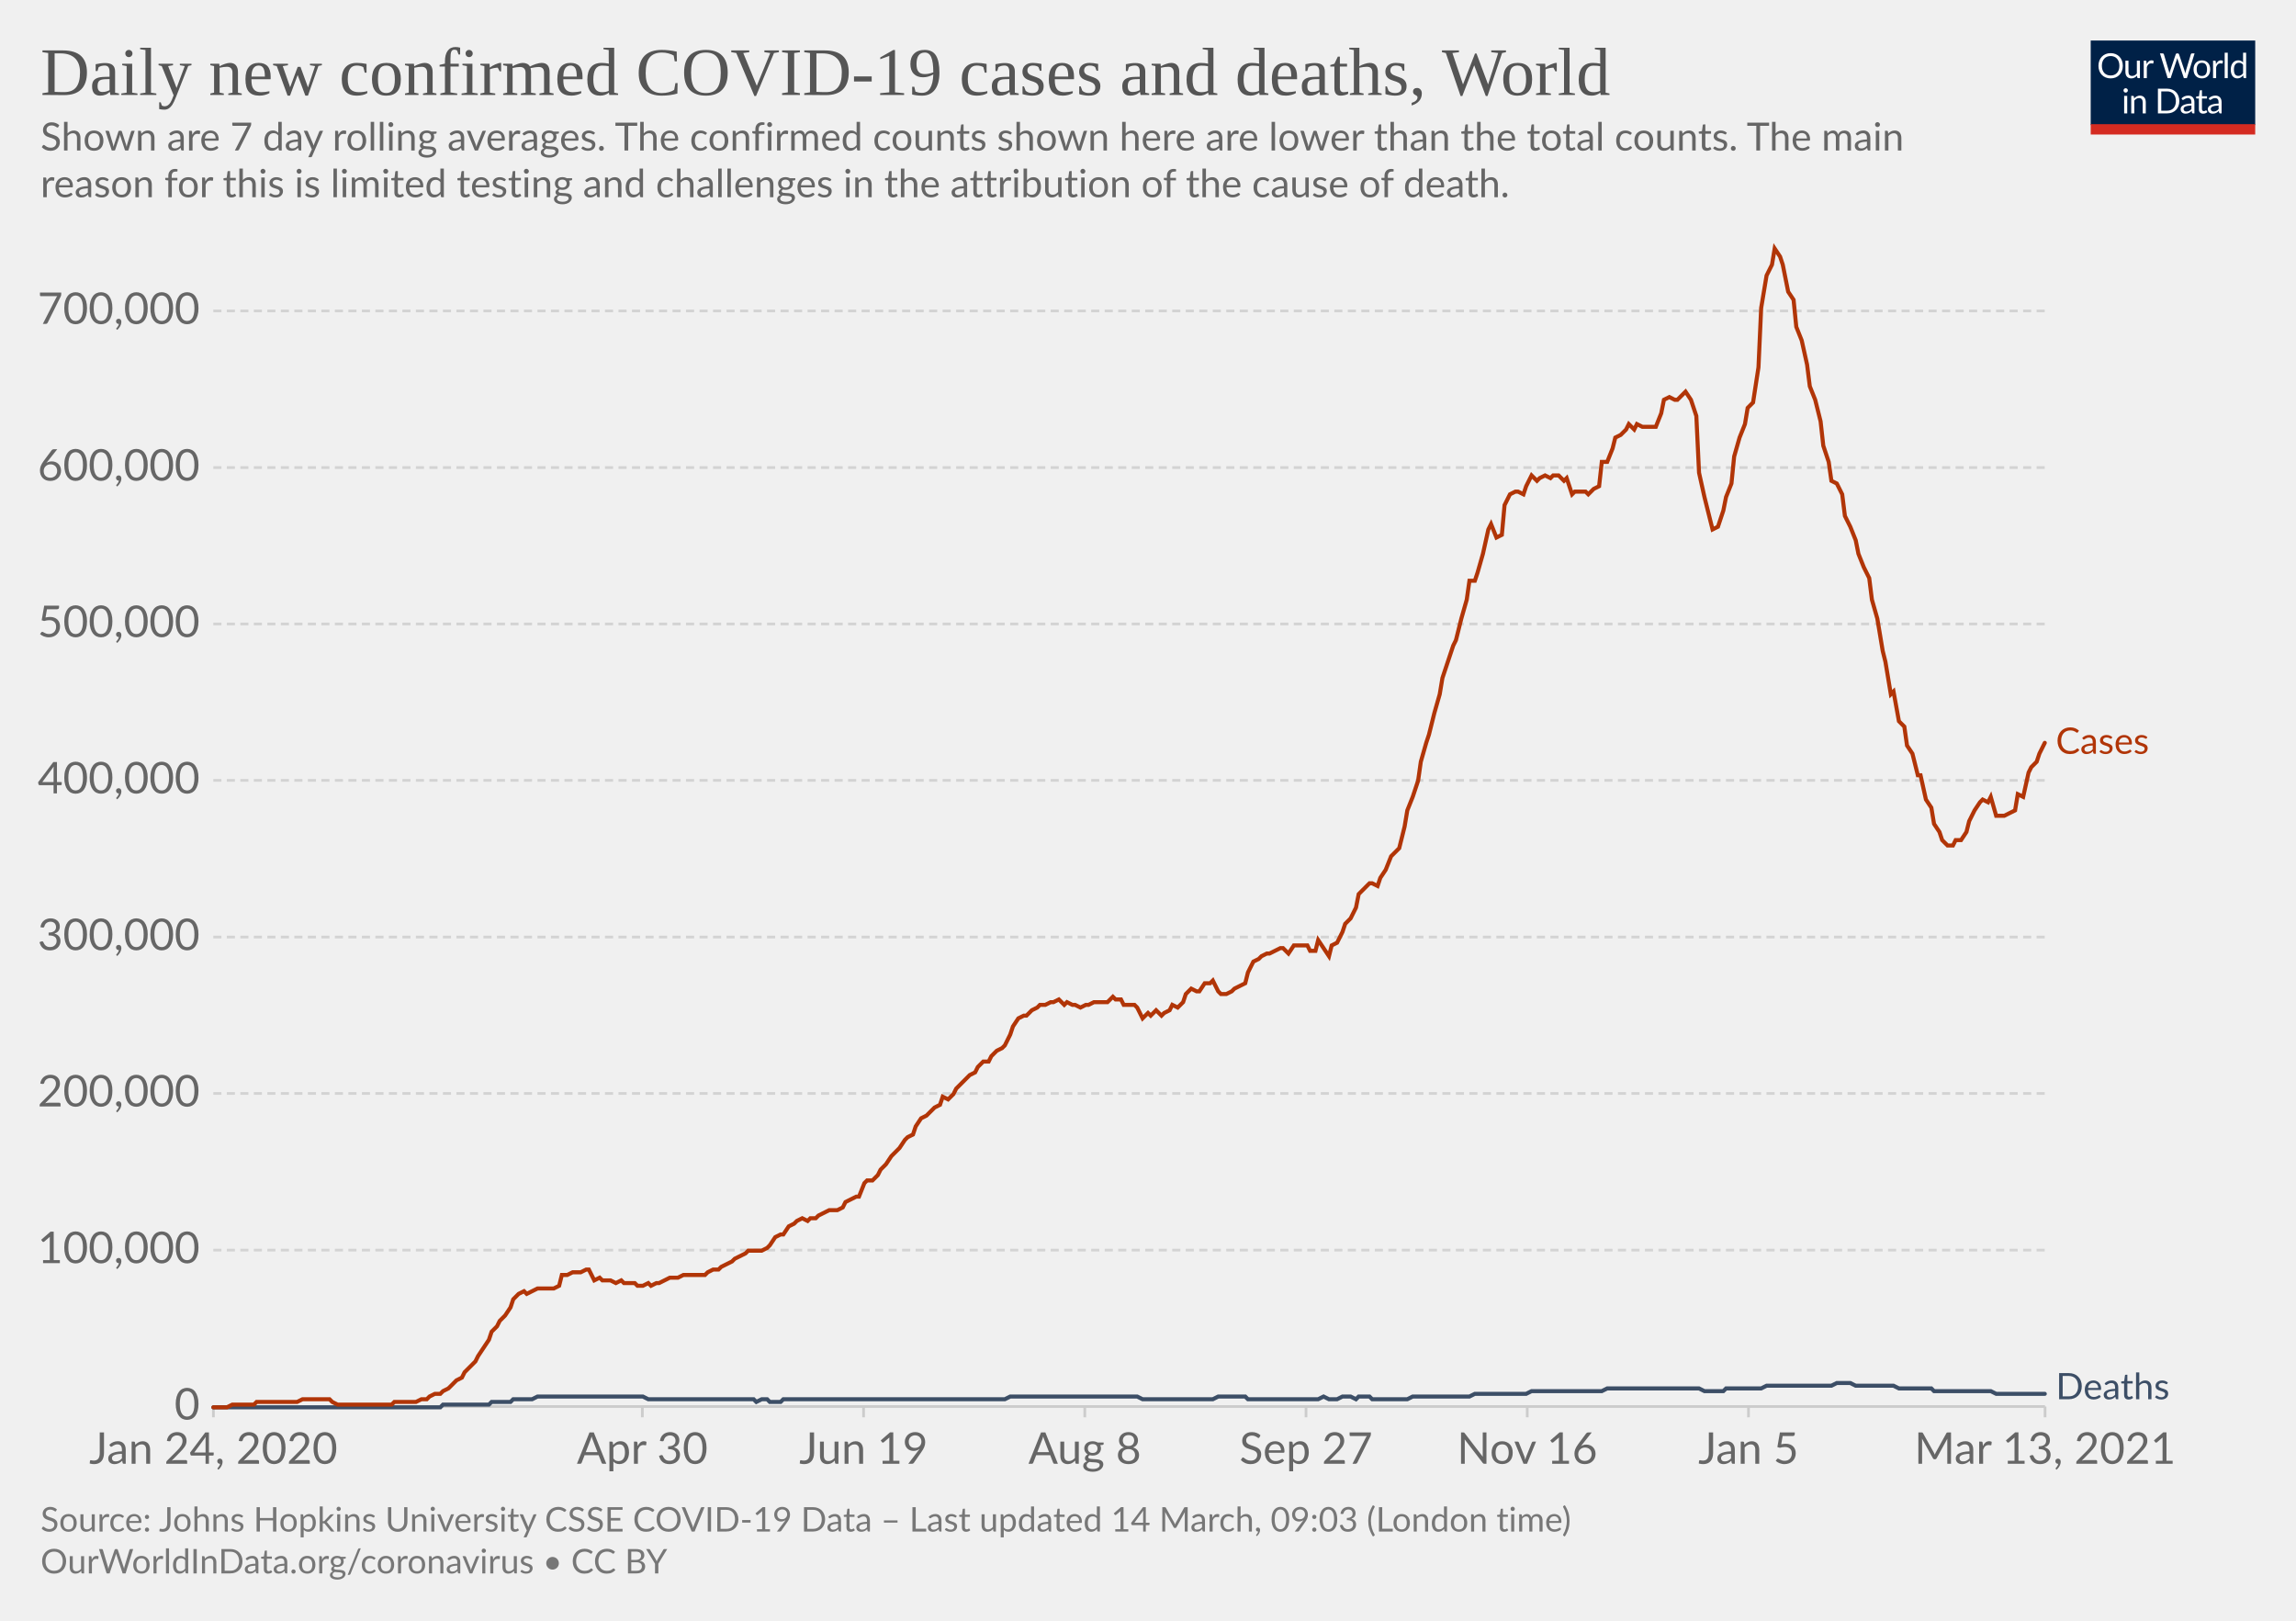
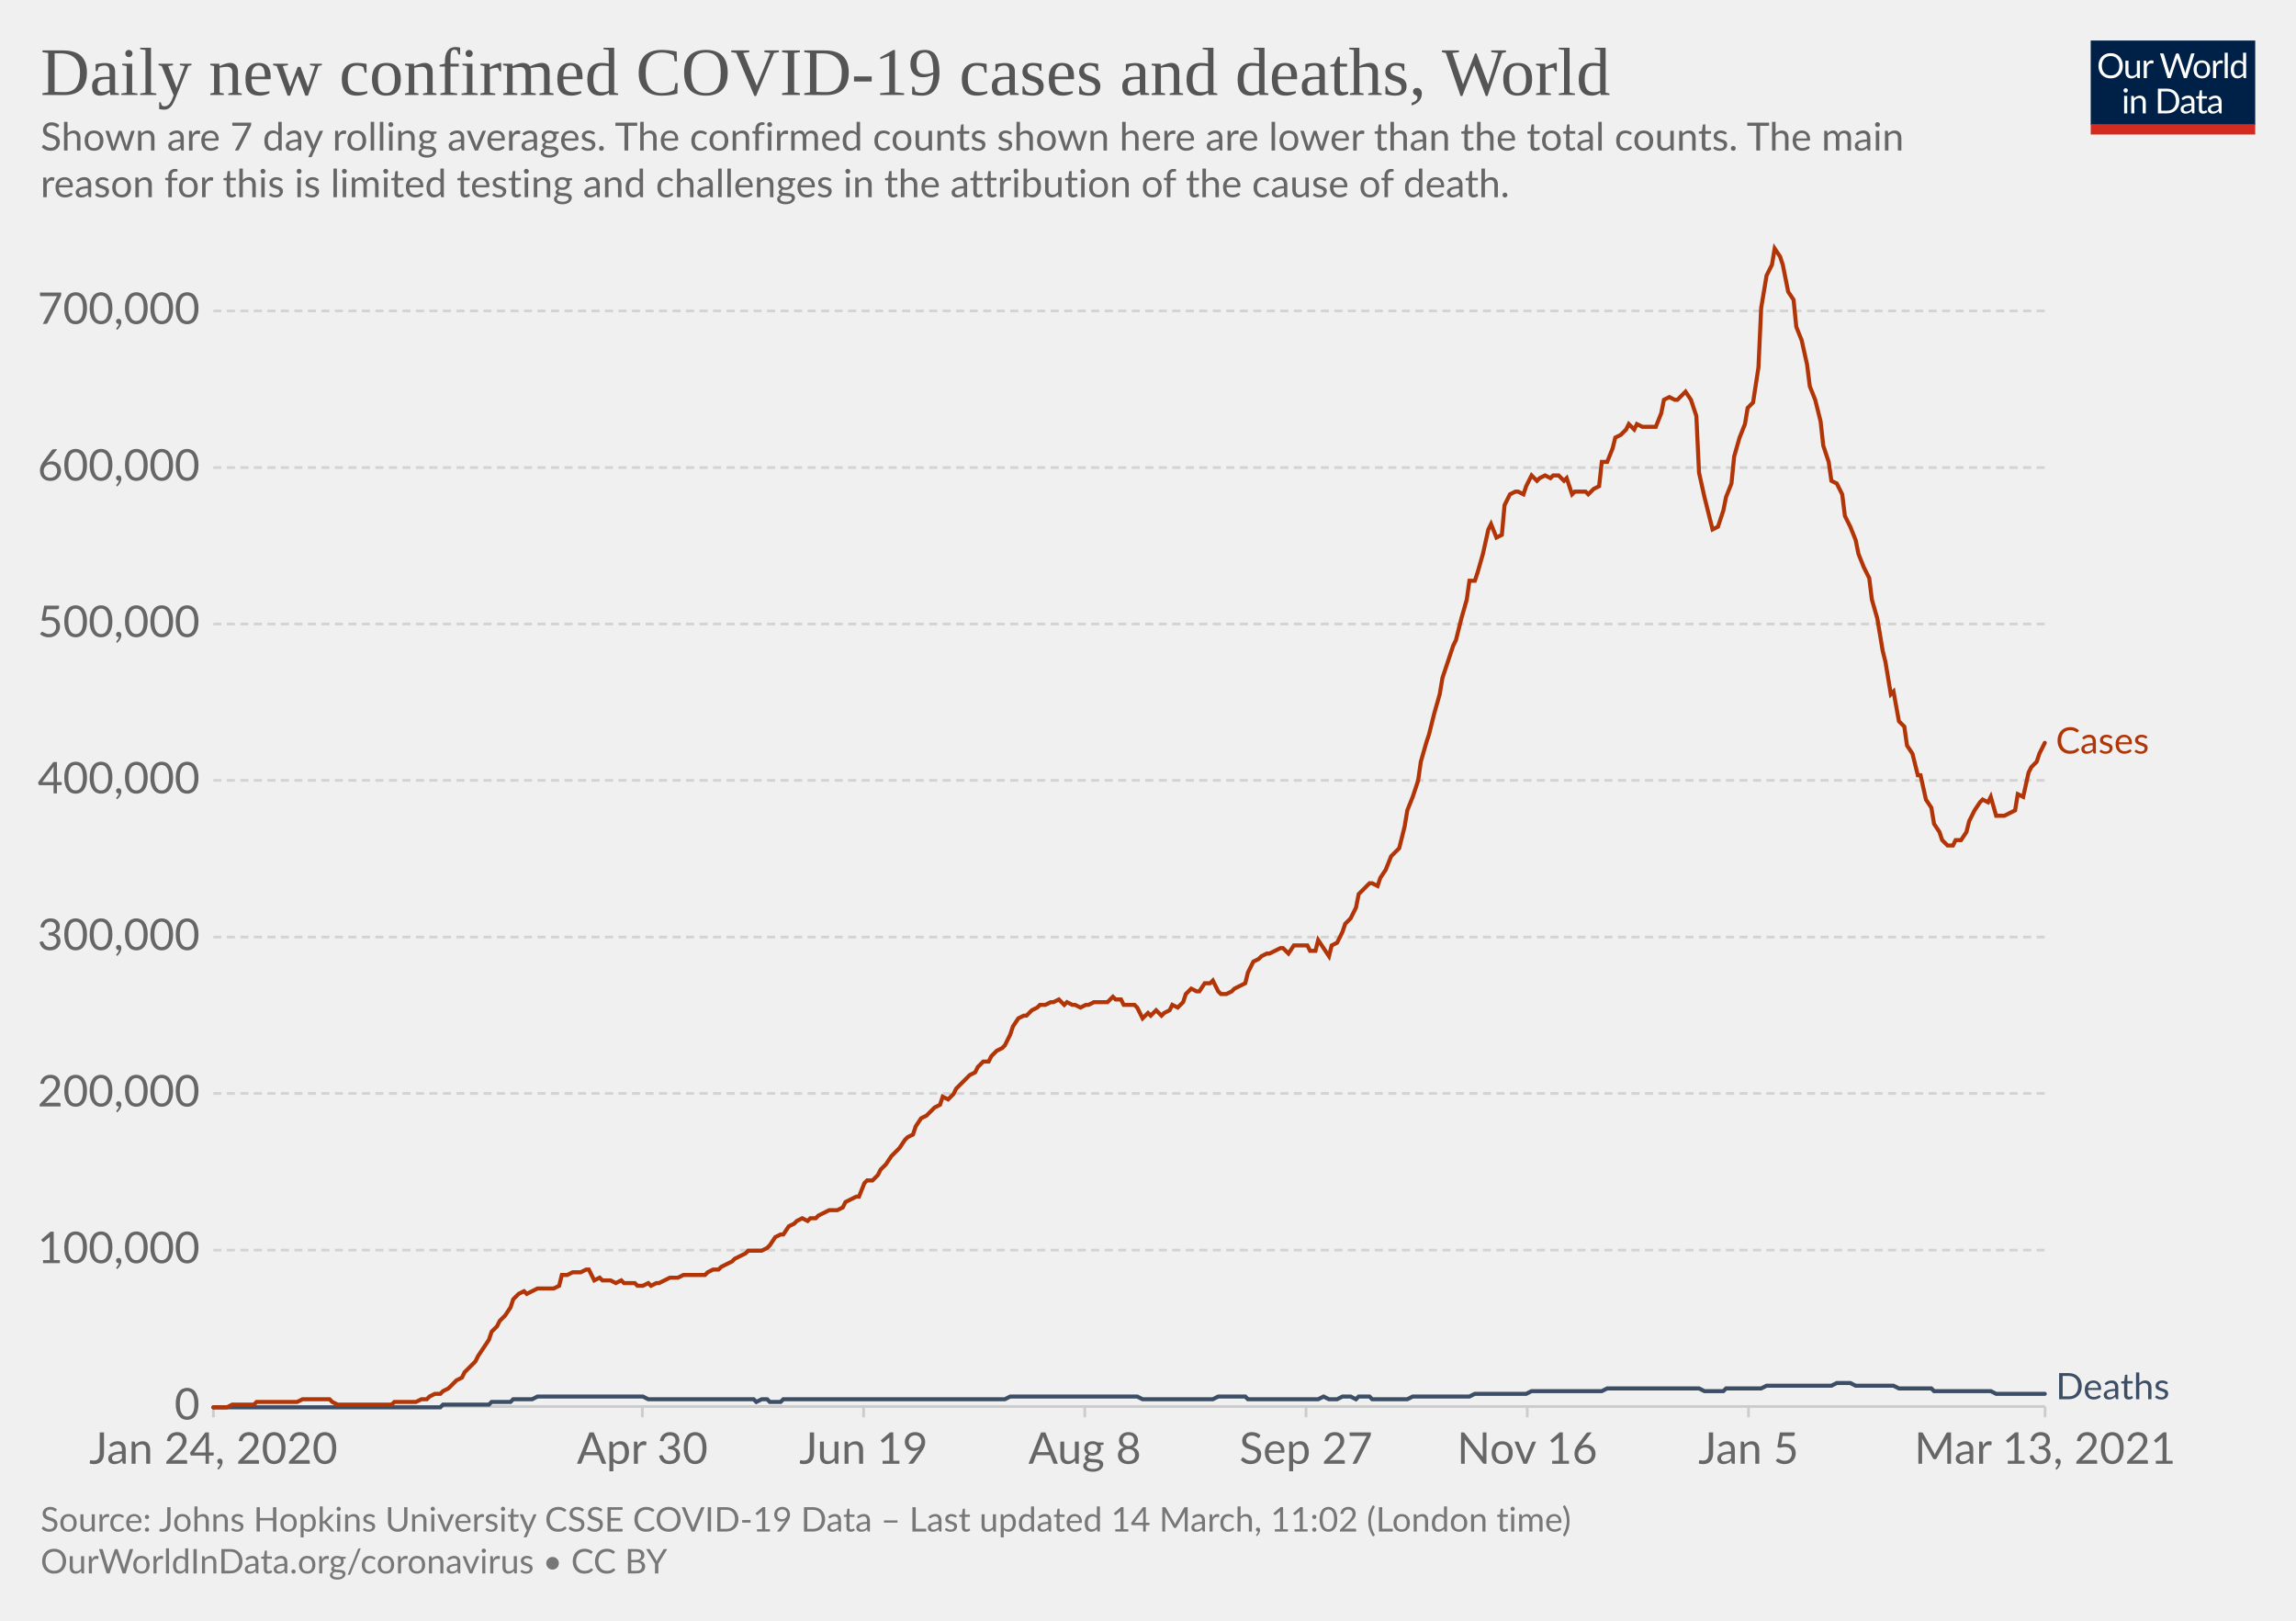
<svg xmlns="http://www.w3.org/2000/svg" version="1.1" style="background-color:#fff;-webkit-font-smoothing:antialiased" width="850" height="600" viewBox="0 0 850 600" font-family="Lato,'Helvetica Neue',Helvetica,Arial,sans-serif" font-size="18" text-rendering="optimizeLegibility">
  <g class="HeaderView">
    <g transform="matrix(.29 0 0 .29 774 15)">
      <svg width="210" height="120" viewBox="0 0 210 120" fill="none">
        <g clip-path="url(#clip0)">
          <path d="M0 0h210v107.89H0V0z" fill="#002147" />
          <path d="M40.98 32.25c0 2.36-.38 4.53-1.12 6.51a14.26 14.26 0 01-8.1 8.4c-1.9.78-4.02 1.17-6.34 1.17a16.6 16.6 0 01-6.33-1.17 14.31 14.31 0 01-8.08-8.4 18.29 18.29 0 01-1.12-6.51c0-2.36.38-4.53 1.12-6.5.75-1.97 1.8-3.67 3.17-5.1a14.32 14.32 0 014.9-3.34c1.92-.8 4.03-1.19 6.34-1.19 2.32 0 4.43.4 6.34 1.19 1.92.8 3.56 1.9 4.93 3.34a14.87 14.87 0 013.17 5.1 18.1 18.1 0 011.12 6.5zm-4.38 0c0-1.94-.26-3.68-.8-5.22a10.91 10.91 0 00-2.24-3.89 9.68 9.68 0 00-3.52-2.46 11.95 11.95 0 00-4.62-.86c-1.68 0-3.21.28-4.6.86a9.88 9.88 0 00-3.54 2.46 10.91 10.91 0 00-2.24 3.9c-.53 1.53-.8 3.27-.8 5.2 0 1.94.27 3.68.8 5.22a11.17 11.17 0 002.24 3.9 10.01 10.01 0 003.55 2.44c1.38.56 2.9.83 4.6.83s3.24-.27 4.61-.83a9.8 9.8 0 003.52-2.44 11.17 11.17 0 002.25-3.9c.53-1.54.8-3.28.8-5.21zm26.22-6.54V48H60.5c-.56 0-.9-.27-1.05-.81l-.31-2.4a12.45 12.45 0 01-3.26 2.6c-1.2.64-2.58.96-4.13.96-1.22 0-2.3-.2-3.24-.6a6.52 6.52 0 01-2.33-1.7 7.37 7.37 0 01-1.43-2.67c-.3-1.04-.46-2.2-.46-3.45V25.7h3.91v14.22c0 1.68.38 2.99 1.15 3.91.77.93 1.96 1.39 3.54 1.39 1.16 0 2.24-.27 3.23-.82a10.42 10.42 0 002.8-2.28V25.7h3.91zm8.61 4.47a9.94 9.94 0 012.6-3.56 5.64 5.64 0 013.76-1.3c.47 0 .92.05 1.34.15.44.1.83.27 1.17.49l-.3 2.92c-.09.37-.3.55-.66.55-.2 0-.5-.04-.9-.13a6.21 6.21 0 00-3.24.18 4.23 4.23 0 00-1.47.92c-.42.4-.81.9-1.17 1.5-.33.58-.64 1.26-.92 2.02V48H67.7V25.71h2.25c.42 0 .72.08.88.25.16.16.27.44.33.83l.26 3.39zm61.16-13.7L122.75 48h-3.82l-7.99-24.05a21.95 21.95 0 01-.42-1.58 38.36 38.36 0 01-.44 1.58L102.05 48h-3.83L88.4 16.47h3.54c.38 0 .7.1.95.29.26.2.43.43.5.73l6.52 21.9.28 1.28.29 1.46.3-1.46.38-1.27 7.41-21.91c.1-.25.26-.48.51-.69.27-.22.58-.33.95-.33h1.23c.38 0 .69.1.92.29a1.77 1.77 0 01.53.73l7.4 21.9a28.4 28.4 0 01.68 2.62 29.52 29.52 0 01.52-2.61l6.54-21.91a1.31 1.31 0 01.48-.7c.27-.21.58-.32.95-.32h3.32zm9.35 8.88c1.63 0 3.1.27 4.4.82a9.43 9.43 0 015.46 5.94c.5 1.4.74 2.98.74 4.73 0 1.76-.25 3.34-.74 4.75a9.43 9.43 0 01-5.46 5.92c-1.3.52-2.77.79-4.4.79-1.64 0-3.12-.27-4.44-.8a9.42 9.42 0 01-3.35-2.3c-.92-1-1.63-2.2-2.13-3.61-.49-1.41-.73-3-.73-4.75s.24-3.33.73-4.73c.5-1.43 1.2-2.64 2.13-3.63a9.4 9.4 0 013.35-2.31c1.32-.55 2.8-.82 4.44-.82zm0 19.89c2.2 0 3.84-.73 4.93-2.2 1.08-1.48 1.63-3.54 1.63-6.18 0-2.66-.55-4.72-1.63-6.2-1.09-1.49-2.73-2.23-4.93-2.23-1.12 0-2.09.2-2.93.57a5.71 5.71 0 00-2.06 1.65 7.5 7.5 0 00-1.24 2.67c-.26 1.04-.4 2.22-.4 3.54 0 2.64.55 4.7 1.64 6.18 1.1 1.47 2.76 2.2 4.99 2.2zm17.97-15.07a9.94 9.94 0 012.6-3.56 5.64 5.64 0 013.76-1.3c.47 0 .91.05 1.34.15.44.1.83.27 1.16.49l-.28 2.92c-.09.37-.31.55-.66.55-.2 0-.5-.04-.9-.13a6.2 6.2 0 00-3.24.18 4.23 4.23 0 00-1.47.92c-.43.4-.82.9-1.17 1.5a13.1 13.1 0 00-.92 2.02V48h-3.94V25.71h2.24c.43 0 .72.08.88.25.17.16.28.44.33.83l.27 3.39zm15.04-14.59V48h-3.92V15.6h3.92zm19.55 15.43a6.22 6.22 0 00-2.38-2.05 6.7 6.7 0 00-2.86-.6c-2.07 0-3.66.75-4.77 2.23-1.12 1.48-1.68 3.6-1.68 6.33 0 1.46.13 2.7.38 3.74a7.29 7.29 0 001.1 2.56 4.35 4.35 0 001.78 1.45c.7.3 1.5.46 2.4.46 1.29 0 2.41-.3 3.36-.88a9.6 9.6 0 002.67-2.49V31.02zm3.91-15.43V48h-2.33c-.56 0-.9-.27-1.06-.81l-.35-2.71a12.13 12.13 0 01-3.25 2.77 8.28 8.28 0 01-4.23 1.06 7.31 7.31 0 01-6.14-2.9c-.73-.96-1.3-2.15-1.69-3.57a18.35 18.35 0 01.07-9.48 11.29 11.29 0 011.89-3.7 8.7 8.7 0 017.06-3.34 7.96 7.96 0 016.12 2.62V15.59h3.91zM46.61 70.71V93H42.7V70.71h3.91zm.84-7c0 .39-.08.75-.24 1.09a2.81 2.81 0 01-1.52 1.47 2.67 2.67 0 01-2.16 0 2.9 2.9 0 01-1.45-1.47 2.67 2.67 0 010-2.16c.15-.35.35-.65.6-.9.25-.27.53-.47.85-.62a2.67 2.67 0 012.16 0c.35.15.65.35.9.62.27.25.47.55.62.9.16.34.24.7.24 1.08zm7.97 10.24c.49-.54 1-1.04 1.54-1.48a9.85 9.85 0 013.66-1.84 8.96 8.96 0 015.43.35c.94.4 1.72.97 2.33 1.71a7.36 7.36 0 011.43 2.67c.32 1.04.49 2.19.49 3.45V93h-3.94V78.81c0-1.69-.4-3-1.17-3.92-.76-.93-1.93-1.4-3.5-1.4a6.6 6.6 0 00-3.25.83c-1 .56-1.92 1.31-2.77 2.27V93h-3.94V70.71h2.35c.56 0 .9.28 1.04.82l.3 2.42zm57.7 3.3c0 2.36-.37 4.5-1.11 6.44a14.3 14.3 0 01-3.17 4.98 14.1 14.1 0 01-4.93 3.2c-1.9.76-4.02 1.13-6.33 1.13H85.8V61.47h11.77c2.31 0 4.42.39 6.33 1.15a13.8 13.8 0 018.1 8.18 17.75 17.75 0 011.12 6.45zm-4.37 0c0-1.94-.26-3.67-.8-5.2a10.94 10.94 0 00-2.23-3.87 9.57 9.57 0 00-3.53-2.42 12.23 12.23 0 00-4.61-.83h-7.5v24.62h7.5c1.7 0 3.24-.28 4.61-.84a9.7 9.7 0 003.53-2.4 10.94 10.94 0 002.24-3.87c.53-1.53.8-3.26.8-5.2zm19.8 5.72c-1.8.06-3.34.2-4.62.44-1.26.22-2.3.51-3.1.88-.8.36-1.37.8-1.74 1.3-.35.5-.53 1.05-.53 1.67 0 .58.1 1.1.3 1.52a3 3 0 00.76 1.05c.34.27.73.46 1.17.6a6.13 6.13 0 001.45.17 7.28 7.28 0 003.5-.81 11.95 11.95 0 002.82-2.2v-4.62zm-12.65-9.11a12.73 12.73 0 013.98-2.66c1.43-.59 3-.88 4.73-.88 1.25 0 2.36.2 3.33.61a6.81 6.81 0 013.94 4.38c.33 1.04.5 2.19.5 3.43V93h-1.74a1.8 1.8 0 01-.88-.18c-.2-.13-.36-.38-.48-.74l-.44-2.12-1.72 1.46a9.48 9.48 0 01-3.74 1.7c-.69.15-1.46.23-2.3.23-.87 0-1.69-.12-2.45-.35a5.34 5.34 0 01-3.34-2.93 6.64 6.64 0 01-.49-2.64c0-.88.25-1.72.73-2.53a6.33 6.33 0 012.35-2.17c1.09-.63 2.5-1.15 4.25-1.54 1.75-.41 3.89-.65 6.42-.7v-1.75c0-1.73-.37-3.03-1.12-3.91-.75-.9-1.84-1.34-3.28-1.34-.97 0-1.78.12-2.44.37-.64.23-1.2.5-1.7.81l-1.23.82c-.33.23-.67.35-1 .35-.27 0-.5-.07-.69-.2a2.1 2.1 0 01-.48-.53l-.7-1.25zm27.67 19.5c-1.76 0-3.12-.5-4.07-1.48-.94-.98-1.41-2.4-1.41-4.25V74h-2.68a.9.9 0 01-.6-.2c-.16-.14-.24-.36-.24-.66v-1.56l3.65-.46.9-6.89a.9.9 0 01.29-.52.88.88 0 01.62-.22H142v7.67h6.44V74H142v13.38c0 .94.22 1.63.68 2.09.45.45 1.04.68 1.76.68a3.21 3.21 0 001.85-.53l.55-.35c.16-.12.3-.18.41-.18.2 0 .4.13.55.38l1.15 1.87a7.45 7.45 0 01-2.44 1.5 8.53 8.53 0 01-2.95.52zm19.68-10.4c-1.8.07-3.34.21-4.62.45-1.26.22-2.3.51-3.1.88-.8.36-1.37.8-1.74 1.3-.35.5-.53 1.05-.53 1.67 0 .58.1 1.1.3 1.52a2.9 2.9 0 00.76 1.05c.34.27.73.46 1.17.6a6.13 6.13 0 001.45.17 7.3 7.3 0 003.5-.81 12.04 12.04 0 002.82-2.2v-4.62zm-12.65-9.1a12.72 12.72 0 013.99-2.66c1.42-.59 3-.88 4.72-.88 1.25 0 2.36.2 3.33.61a6.81 6.81 0 013.94 4.38c.33 1.04.5 2.19.5 3.43V93h-1.74a1.8 1.8 0 01-.88-.18c-.2-.13-.36-.38-.48-.74l-.44-2.12-1.72 1.46a9.48 9.48 0 01-3.74 1.7c-.69.15-1.46.23-2.3.23-.87 0-1.69-.12-2.45-.35a5.33 5.33 0 01-3.34-2.93 6.62 6.62 0 01-.49-2.64c0-.88.25-1.72.73-2.53a6.33 6.33 0 012.35-2.17c1.09-.63 2.5-1.15 4.25-1.54a31.2 31.2 0 016.42-.7v-1.75c0-1.73-.37-3.03-1.12-3.91-.75-.9-1.84-1.34-3.28-1.34-.97 0-1.78.12-2.44.37-.64.23-1.2.5-1.7.81l-1.22.82c-.34.23-.68.35-1.02.35-.26 0-.49-.07-.68-.2a1.88 1.88 0 01-.48-.53l-.7-1.25zM40.98 32.25c0 2.36-.38 4.53-1.12 6.51a14.26 14.26 0 01-8.1 8.4c-1.9.78-4.02 1.17-6.34 1.17a16.6 16.6 0 01-6.33-1.17 14.31 14.31 0 01-8.08-8.4 18.29 18.29 0 01-1.12-6.51c0-2.36.38-4.53 1.12-6.5.75-1.97 1.8-3.67 3.17-5.1a14.32 14.32 0 014.9-3.34c1.92-.8 4.03-1.19 6.34-1.19 2.32 0 4.43.4 6.34 1.19 1.92.8 3.56 1.9 4.93 3.34a14.87 14.87 0 013.17 5.1 18.1 18.1 0 011.12 6.5zm-4.38 0c0-1.94-.26-3.68-.8-5.22a10.91 10.91 0 00-2.24-3.89 9.68 9.68 0 00-3.52-2.46 11.95 11.95 0 00-4.62-.86c-1.68 0-3.21.28-4.6.86a9.88 9.88 0 00-3.54 2.46 10.91 10.91 0 00-2.24 3.9c-.53 1.53-.8 3.27-.8 5.2 0 1.94.27 3.68.8 5.22a11.17 11.17 0 002.24 3.9 10.01 10.01 0 003.55 2.44c1.38.56 2.9.83 4.6.83s3.24-.27 4.61-.83a9.8 9.8 0 003.52-2.44 11.17 11.17 0 002.25-3.9c.53-1.54.8-3.28.8-5.21zm26.22-6.54V48H60.5c-.56 0-.9-.27-1.05-.81l-.31-2.4a12.45 12.45 0 01-3.26 2.6c-1.2.64-2.58.96-4.13.96-1.22 0-2.3-.2-3.24-.6a6.52 6.52 0 01-2.33-1.7 7.37 7.37 0 01-1.43-2.67c-.3-1.04-.46-2.2-.46-3.45V25.7h3.91v14.22c0 1.68.38 2.99 1.15 3.91.77.93 1.96 1.39 3.54 1.39 1.16 0 2.24-.27 3.23-.82a10.42 10.42 0 002.8-2.28V25.7h3.91zm8.61 4.47a9.94 9.94 0 012.6-3.56 5.64 5.64 0 013.76-1.3c.47 0 .92.05 1.34.15.44.1.83.27 1.17.49l-.3 2.92c-.09.37-.3.55-.66.55-.2 0-.5-.04-.9-.13a6.21 6.21 0 00-3.24.18 4.23 4.23 0 00-1.47.92c-.42.4-.81.9-1.17 1.5-.33.58-.64 1.26-.92 2.02V48H67.7V25.71h2.25c.42 0 .72.08.88.25.16.16.27.44.33.83l.26 3.39zm61.16-13.7L122.75 48h-3.82l-7.99-24.05a21.95 21.95 0 01-.42-1.58 38.36 38.36 0 01-.44 1.58L102.05 48h-3.83L88.4 16.47h3.54c.38 0 .7.1.95.29.26.2.43.43.5.73l6.52 21.9.28 1.28.29 1.46.3-1.46.38-1.27 7.41-21.91c.1-.25.26-.48.51-.69.27-.22.58-.33.95-.33h1.23c.38 0 .69.1.92.29a1.77 1.77 0 01.53.73l7.4 21.9a28.4 28.4 0 01.68 2.62 29.52 29.52 0 01.52-2.61l6.54-21.91a1.31 1.31 0 01.48-.7c.27-.21.58-.32.95-.32h3.32zm9.35 8.88c1.63 0 3.1.27 4.4.82a9.43 9.43 0 015.46 5.94c.5 1.4.74 2.98.74 4.73 0 1.76-.25 3.34-.74 4.75a9.43 9.43 0 01-5.46 5.92c-1.3.52-2.77.79-4.4.79-1.64 0-3.12-.27-4.44-.8a9.42 9.42 0 01-3.35-2.3c-.92-1-1.63-2.2-2.13-3.61-.49-1.41-.73-3-.73-4.75s.24-3.33.73-4.73c.5-1.43 1.2-2.64 2.13-3.63a9.4 9.4 0 013.35-2.31c1.32-.55 2.8-.82 4.44-.82zm0 19.89c2.2 0 3.84-.73 4.93-2.2 1.08-1.48 1.63-3.54 1.63-6.18 0-2.66-.55-4.72-1.63-6.2-1.09-1.49-2.73-2.23-4.93-2.23-1.12 0-2.09.2-2.93.57a5.71 5.71 0 00-2.06 1.65 7.5 7.5 0 00-1.24 2.67c-.26 1.04-.4 2.22-.4 3.54 0 2.64.55 4.7 1.64 6.18 1.1 1.47 2.76 2.2 4.99 2.2zm17.97-15.07a9.94 9.94 0 012.6-3.56 5.64 5.64 0 013.76-1.3c.47 0 .91.05 1.34.15.44.1.83.27 1.16.49l-.28 2.92c-.09.37-.31.55-.66.55-.2 0-.5-.04-.9-.13a6.2 6.2 0 00-3.24.18 4.23 4.23 0 00-1.47.92c-.43.4-.82.9-1.17 1.5a13.1 13.1 0 00-.92 2.02V48h-3.94V25.71h2.24c.43 0 .72.08.88.25.17.16.28.44.33.83l.27 3.39zm15.04-14.59V48h-3.92V15.6h3.92zm19.55 15.43a6.22 6.22 0 00-2.38-2.05 6.7 6.7 0 00-2.86-.6c-2.07 0-3.66.75-4.77 2.23-1.12 1.48-1.68 3.6-1.68 6.33 0 1.46.13 2.7.38 3.74a7.29 7.29 0 001.1 2.56 4.35 4.35 0 001.78 1.45c.7.3 1.5.46 2.4.46 1.29 0 2.41-.3 3.36-.88a9.6 9.6 0 002.67-2.49V31.02zm3.91-15.43V48h-2.33c-.56 0-.9-.27-1.06-.81l-.35-2.71a12.13 12.13 0 01-3.25 2.77 8.28 8.28 0 01-4.23 1.06 7.31 7.31 0 01-6.14-2.9c-.73-.96-1.3-2.15-1.69-3.57a18.35 18.35 0 01.07-9.48 11.29 11.29 0 011.89-3.7 8.7 8.7 0 017.06-3.34 7.96 7.96 0 016.12 2.62V15.59h3.91zM46.61 70.71V93H42.7V70.71h3.91zm.84-7c0 .39-.08.75-.24 1.09a2.81 2.81 0 01-1.52 1.47 2.67 2.67 0 01-2.16 0 2.9 2.9 0 01-1.45-1.47 2.67 2.67 0 010-2.16c.15-.35.35-.65.6-.9.25-.27.53-.47.85-.62a2.67 2.67 0 012.16 0c.35.15.65.35.9.62.27.25.47.55.62.9.16.34.24.7.24 1.08zm7.97 10.24c.49-.54 1-1.04 1.54-1.48a9.85 9.85 0 013.66-1.84 8.96 8.96 0 015.43.35c.94.4 1.72.97 2.33 1.71a7.36 7.36 0 011.43 2.67c.32 1.04.49 2.19.49 3.45V93h-3.94V78.81c0-1.69-.4-3-1.17-3.92-.76-.93-1.93-1.4-3.5-1.4a6.6 6.6 0 00-3.25.83c-1 .56-1.92 1.31-2.77 2.27V93h-3.94V70.71h2.35c.56 0 .9.28 1.04.82l.3 2.42zm57.7 3.3c0 2.36-.37 4.5-1.11 6.44a14.3 14.3 0 01-3.17 4.98 14.1 14.1 0 01-4.93 3.2c-1.9.76-4.02 1.13-6.33 1.13H85.8V61.47h11.77c2.31 0 4.42.39 6.33 1.15a13.8 13.8 0 018.1 8.18 17.75 17.75 0 011.12 6.45zm-4.37 0c0-1.94-.26-3.67-.8-5.2a10.94 10.94 0 00-2.23-3.87 9.57 9.57 0 00-3.53-2.42 12.23 12.23 0 00-4.61-.83h-7.5v24.62h7.5c1.7 0 3.24-.28 4.61-.84a9.7 9.7 0 003.53-2.4 10.94 10.94 0 002.24-3.87c.53-1.53.8-3.26.8-5.2zm19.8 5.72c-1.8.06-3.34.2-4.62.44-1.26.22-2.3.51-3.1.88-.8.36-1.37.8-1.74 1.3-.35.5-.53 1.05-.53 1.67 0 .58.1 1.1.3 1.52a3 3 0 00.76 1.05c.34.27.73.46 1.17.6a6.13 6.13 0 001.45.17 7.28 7.28 0 003.5-.81 11.95 11.95 0 002.82-2.2v-4.62zm-12.65-9.11a12.73 12.73 0 013.98-2.66c1.43-.59 3-.88 4.73-.88 1.25 0 2.36.2 3.33.61a6.81 6.81 0 013.94 4.38c.33 1.04.5 2.19.5 3.43V93h-1.74a1.8 1.8 0 01-.88-.18c-.2-.13-.36-.38-.48-.74l-.44-2.12-1.72 1.46a9.48 9.48 0 01-3.74 1.7c-.69.15-1.46.23-2.3.23-.87 0-1.69-.12-2.45-.35a5.34 5.34 0 01-3.34-2.93 6.64 6.64 0 01-.49-2.64c0-.88.25-1.72.73-2.53a6.33 6.33 0 012.35-2.17c1.09-.63 2.5-1.15 4.25-1.54 1.75-.41 3.89-.65 6.42-.7v-1.75c0-1.73-.37-3.03-1.12-3.91-.75-.9-1.84-1.34-3.28-1.34-.97 0-1.78.12-2.44.37-.64.23-1.2.5-1.7.81l-1.23.82c-.33.23-.67.35-1 .35-.27 0-.5-.07-.69-.2a2.1 2.1 0 01-.48-.53l-.7-1.25zm27.67 19.5c-1.76 0-3.12-.5-4.07-1.48-.94-.98-1.41-2.4-1.41-4.25V74h-2.68a.9.9 0 01-.6-.2c-.16-.14-.24-.36-.24-.66v-1.56l3.65-.46.9-6.89a.9.9 0 01.29-.52.88.88 0 01.62-.22H142v7.67h6.44V74H142v13.38c0 .94.22 1.63.68 2.09.45.45 1.04.68 1.76.68a3.21 3.21 0 001.85-.53l.55-.35c.16-.12.3-.18.41-.18.2 0 .4.13.55.38l1.15 1.87a7.45 7.45 0 01-2.44 1.5 8.53 8.53 0 01-2.95.52zm19.68-10.4c-1.8.07-3.34.21-4.62.45-1.26.22-2.3.51-3.1.88-.8.36-1.37.8-1.74 1.3-.35.5-.53 1.05-.53 1.67 0 .58.1 1.1.3 1.52a2.9 2.9 0 00.76 1.05c.34.27.73.46 1.17.6a6.13 6.13 0 001.45.17 7.3 7.3 0 003.5-.81 12.04 12.04 0 002.82-2.2v-4.62zm-12.65-9.1a12.72 12.72 0 013.99-2.66c1.42-.59 3-.88 4.72-.88 1.25 0 2.36.2 3.33.61a6.81 6.81 0 013.94 4.38c.33 1.04.5 2.19.5 3.43V93h-1.74a1.8 1.8 0 01-.88-.18c-.2-.13-.36-.38-.48-.74l-.44-2.12-1.72 1.46a9.48 9.48 0 01-3.74 1.7c-.69.15-1.46.23-2.3.23-.87 0-1.69-.12-2.45-.35a5.33 5.33 0 01-3.34-2.93 6.62 6.62 0 01-.49-2.64c0-.88.25-1.72.73-2.53a6.33 6.33 0 012.35-2.17c1.09-.63 2.5-1.15 4.25-1.54a31.2 31.2 0 016.42-.7v-1.75c0-1.73-.37-3.03-1.12-3.91-.75-.9-1.84-1.34-3.28-1.34-.97 0-1.78.12-2.44.37-.64.23-1.2.5-1.7.81l-1.22.82c-.34.23-.68.35-1.02.35-.26 0-.49-.07-.68-.2a1.88 1.88 0 01-.48-.53l-.7-1.25zM40.98 32.25c0 2.36-.38 4.53-1.12 6.51a14.26 14.26 0 01-8.1 8.4c-1.9.78-4.02 1.17-6.34 1.17a16.6 16.6 0 01-6.33-1.17 14.31 14.31 0 01-8.08-8.4 18.29 18.29 0 01-1.12-6.51c0-2.36.38-4.53 1.12-6.5.75-1.97 1.8-3.67 3.17-5.1a14.32 14.32 0 014.9-3.34c1.92-.8 4.03-1.19 6.34-1.19 2.32 0 4.43.4 6.34 1.19 1.92.8 3.56 1.9 4.93 3.34a14.87 14.87 0 013.17 5.1 18.1 18.1 0 011.12 6.5zm-4.38 0c0-1.94-.26-3.68-.8-5.22a10.91 10.91 0 00-2.24-3.89 9.68 9.68 0 00-3.52-2.46 11.95 11.95 0 00-4.62-.86c-1.68 0-3.21.28-4.6.86a9.88 9.88 0 00-3.54 2.46 10.91 10.91 0 00-2.24 3.9c-.53 1.53-.8 3.27-.8 5.2 0 1.94.27 3.68.8 5.22a11.17 11.17 0 002.24 3.9 10.01 10.01 0 003.55 2.44c1.38.56 2.9.83 4.6.83s3.24-.27 4.61-.83a9.8 9.8 0 003.52-2.44 11.17 11.17 0 002.25-3.9c.53-1.54.8-3.28.8-5.21zm26.22-6.54V48H60.5c-.56 0-.9-.27-1.05-.81l-.31-2.4a12.45 12.45 0 01-3.26 2.6c-1.2.64-2.58.96-4.13.96-1.22 0-2.3-.2-3.24-.6a6.52 6.52 0 01-2.33-1.7 7.37 7.37 0 01-1.43-2.67c-.3-1.04-.46-2.2-.46-3.45V25.7h3.91v14.22c0 1.68.38 2.99 1.15 3.91.77.93 1.96 1.39 3.54 1.39 1.16 0 2.24-.27 3.23-.82a10.42 10.42 0 002.8-2.28V25.7h3.91zm8.61 4.47a9.94 9.94 0 012.6-3.56 5.64 5.64 0 013.76-1.3c.47 0 .92.05 1.34.15.44.1.83.27 1.17.49l-.3 2.92c-.09.37-.3.55-.66.55-.2 0-.5-.04-.9-.13a6.21 6.21 0 00-3.24.18 4.23 4.23 0 00-1.47.92c-.42.4-.81.9-1.17 1.5-.33.58-.64 1.26-.92 2.02V48H67.7V25.71h2.25c.42 0 .72.08.88.25.16.16.27.44.33.83l.26 3.39zm61.16-13.7L122.75 48h-3.82l-7.99-24.05a21.95 21.95 0 01-.42-1.58 38.36 38.36 0 01-.44 1.58L102.05 48h-3.83L88.4 16.47h3.54c.38 0 .7.1.95.29.26.2.43.43.5.73l6.52 21.9.28 1.28.29 1.46.3-1.46.38-1.27 7.41-21.91c.1-.25.26-.48.51-.69.27-.22.58-.33.95-.33h1.23c.38 0 .69.1.92.29a1.77 1.77 0 01.53.73l7.4 21.9a28.4 28.4 0 01.68 2.62 29.52 29.52 0 01.52-2.61l6.54-21.91a1.31 1.31 0 01.48-.7c.27-.21.58-.32.95-.32h3.32zm9.35 8.88c1.63 0 3.1.27 4.4.82a9.43 9.43 0 015.46 5.94c.5 1.4.74 2.98.74 4.73 0 1.76-.25 3.34-.74 4.75a9.43 9.43 0 01-5.46 5.92c-1.3.52-2.77.79-4.4.79-1.64 0-3.12-.27-4.44-.8a9.42 9.42 0 01-3.35-2.3c-.92-1-1.63-2.2-2.13-3.61-.49-1.41-.73-3-.73-4.75s.24-3.33.73-4.73c.5-1.43 1.2-2.64 2.13-3.63a9.4 9.4 0 013.35-2.31c1.32-.55 2.8-.82 4.44-.82zm0 19.89c2.2 0 3.84-.73 4.93-2.2 1.08-1.48 1.63-3.54 1.63-6.18 0-2.66-.55-4.72-1.63-6.2-1.09-1.49-2.73-2.23-4.93-2.23-1.12 0-2.09.2-2.93.57a5.71 5.71 0 00-2.06 1.65 7.5 7.5 0 00-1.24 2.67c-.26 1.04-.4 2.22-.4 3.54 0 2.64.55 4.7 1.64 6.18 1.1 1.47 2.76 2.2 4.99 2.2zm17.97-15.07a9.94 9.94 0 012.6-3.56 5.64 5.64 0 013.76-1.3c.47 0 .91.05 1.34.15.44.1.83.27 1.16.49l-.28 2.92c-.09.37-.31.55-.66.55-.2 0-.5-.04-.9-.13a6.2 6.2 0 00-3.24.18 4.23 4.23 0 00-1.47.92c-.43.4-.82.9-1.17 1.5a13.1 13.1 0 00-.92 2.02V48h-3.94V25.71h2.24c.43 0 .72.08.88.25.17.16.28.44.33.83l.27 3.39zm15.04-14.59V48h-3.92V15.6h3.92zm19.55 15.43a6.22 6.22 0 00-2.38-2.05 6.7 6.7 0 00-2.86-.6c-2.07 0-3.66.75-4.77 2.23-1.12 1.48-1.68 3.6-1.68 6.33 0 1.46.13 2.7.38 3.74a7.29 7.29 0 001.1 2.56 4.35 4.35 0 001.78 1.45c.7.3 1.5.46 2.4.46 1.29 0 2.41-.3 3.36-.88a9.6 9.6 0 002.67-2.49V31.02zm3.91-15.43V48h-2.33c-.56 0-.9-.27-1.06-.81l-.35-2.71a12.13 12.13 0 01-3.25 2.77 8.28 8.28 0 01-4.23 1.06 7.31 7.31 0 01-6.14-2.9c-.73-.96-1.3-2.15-1.69-3.57a18.35 18.35 0 01.07-9.48 11.29 11.29 0 011.89-3.7 8.7 8.7 0 017.06-3.34 7.96 7.96 0 016.12 2.62V15.59h3.91zM46.61 70.71V93H42.7V70.71h3.91zm.84-7c0 .39-.08.75-.24 1.09a2.81 2.81 0 01-1.52 1.47 2.67 2.67 0 01-2.16 0 2.9 2.9 0 01-1.45-1.47 2.67 2.67 0 010-2.16c.15-.35.35-.65.6-.9.25-.27.53-.47.85-.62a2.67 2.67 0 012.16 0c.35.15.65.35.9.62.27.25.47.55.62.9.16.34.24.7.24 1.08zm7.97 10.24c.49-.54 1-1.04 1.54-1.48a9.85 9.85 0 013.66-1.84 8.96 8.96 0 015.43.35c.94.4 1.72.97 2.33 1.71a7.36 7.36 0 011.43 2.67c.32 1.04.49 2.19.49 3.45V93h-3.94V78.81c0-1.69-.4-3-1.17-3.92-.76-.93-1.93-1.4-3.5-1.4a6.6 6.6 0 00-3.25.83c-1 .56-1.92 1.31-2.77 2.27V93h-3.94V70.71h2.35c.56 0 .9.28 1.04.82l.3 2.42zm57.7 3.3c0 2.36-.37 4.5-1.11 6.44a14.3 14.3 0 01-3.17 4.98 14.1 14.1 0 01-4.93 3.2c-1.9.76-4.02 1.13-6.33 1.13H85.8V61.47h11.77c2.31 0 4.42.39 6.33 1.15a13.8 13.8 0 018.1 8.18 17.75 17.75 0 011.12 6.45zm-4.37 0c0-1.94-.26-3.67-.8-5.2a10.94 10.94 0 00-2.23-3.87 9.57 9.57 0 00-3.53-2.42 12.23 12.23 0 00-4.61-.83h-7.5v24.62h7.5c1.7 0 3.24-.28 4.61-.84a9.7 9.7 0 003.53-2.4 10.94 10.94 0 002.24-3.87c.53-1.53.8-3.26.8-5.2zm19.8 5.72c-1.8.06-3.34.2-4.62.44-1.26.22-2.3.51-3.1.88-.8.36-1.37.8-1.74 1.3-.35.5-.53 1.05-.53 1.67 0 .58.1 1.1.3 1.52a3 3 0 00.76 1.05c.34.27.73.46 1.17.6a6.13 6.13 0 001.45.17 7.28 7.28 0 003.5-.81 11.95 11.95 0 002.82-2.2v-4.62zm-12.65-9.11a12.73 12.73 0 013.98-2.66c1.43-.59 3-.88 4.73-.88 1.25 0 2.36.2 3.33.61a6.81 6.81 0 013.94 4.38c.33 1.04.5 2.19.5 3.43V93h-1.74a1.8 1.8 0 01-.88-.18c-.2-.13-.36-.38-.48-.74l-.44-2.12-1.72 1.46a9.48 9.48 0 01-3.74 1.7c-.69.15-1.46.23-2.3.23-.87 0-1.69-.12-2.45-.35a5.34 5.34 0 01-3.34-2.93 6.64 6.64 0 01-.49-2.64c0-.88.25-1.72.73-2.53a6.33 6.33 0 012.35-2.17c1.09-.63 2.5-1.15 4.25-1.54 1.75-.41 3.89-.65 6.42-.7v-1.75c0-1.73-.37-3.03-1.12-3.91-.75-.9-1.84-1.34-3.28-1.34-.97 0-1.78.12-2.44.37-.64.23-1.2.5-1.7.81l-1.23.82c-.33.23-.67.35-1 .35-.27 0-.5-.07-.69-.2a2.1 2.1 0 01-.48-.53l-.7-1.25zm27.67 19.5c-1.76 0-3.12-.5-4.07-1.48-.94-.98-1.41-2.4-1.41-4.25V74h-2.68a.9.9 0 01-.6-.2c-.16-.14-.24-.36-.24-.66v-1.56l3.65-.46.9-6.89a.9.9 0 01.29-.52.88.88 0 01.62-.22H142v7.67h6.44V74H142v13.38c0 .94.22 1.63.68 2.09.45.45 1.04.68 1.76.68a3.21 3.21 0 001.85-.53l.55-.35c.16-.12.3-.18.41-.18.2 0 .4.13.55.38l1.15 1.87a7.45 7.45 0 01-2.44 1.5 8.53 8.53 0 01-2.95.52zm19.68-10.4c-1.8.07-3.34.21-4.62.45-1.26.22-2.3.51-3.1.88-.8.36-1.37.8-1.74 1.3-.35.5-.53 1.05-.53 1.67 0 .58.1 1.1.3 1.52a2.9 2.9 0 00.76 1.05c.34.27.73.46 1.17.6a6.13 6.13 0 001.45.17 7.3 7.3 0 003.5-.81 12.04 12.04 0 002.82-2.2v-4.62zm-12.65-9.1a12.72 12.72 0 013.99-2.66c1.42-.59 3-.88 4.72-.88 1.25 0 2.36.2 3.33.61a6.81 6.81 0 013.94 4.38c.33 1.04.5 2.19.5 3.43V93h-1.74a1.8 1.8 0 01-.88-.18c-.2-.13-.36-.38-.48-.74l-.44-2.12-1.72 1.46a9.48 9.48 0 01-3.74 1.7c-.69.15-1.46.23-2.3.23-.87 0-1.69-.12-2.45-.35a5.33 5.33 0 01-3.34-2.93 6.62 6.62 0 01-.49-2.64c0-.88.25-1.72.73-2.53a6.33 6.33 0 012.35-2.17c1.09-.63 2.5-1.15 4.25-1.54a31.2 31.2 0 016.42-.7v-1.75c0-1.73-.37-3.03-1.12-3.91-.75-.9-1.84-1.34-3.28-1.34-.97 0-1.78.12-2.44.37-.64.23-1.2.5-1.7.81l-1.22.82c-.34.23-.68.35-1.02.35-.26 0-.49-.07-.68-.2a1.88 1.88 0 01-.48-.53l-.7-1.25z" fill="#fff" />
          <path fill="#D42B21" d="M0 106.79h210V120H0z" />
        </g>
        <defs>
          <clipPath id="clip0">
            <path fill="#fff" d="M0 0h210v120H0z" />
          </clipPath>
        </defs>
      </svg>
    </g>
    <a href="https://ourworldindata.org/grapher/daily-covid-cases-deaths-7-day-ra?time=2020-01-02..latest" target="_blank" rel="noopener" font-family="&quot;Playfair Display&quot;,Georgia,&quot;Times New Roman&quot;,serif">
      <text font-size="25.2" x="15" y="35.2" fill="#555">
        <tspan x="15" y="35.16">Daily new confirmed COVID-19 cases and deaths, World</tspan>
      </text>
    </a>
    <text font-size="14.4" x="15" y="55.7" fill="#666">
      <tspan x="15" y="55.72">Shown are 7 day rolling averages. The confirmed counts shown here are lower than the total counts. The main</tspan>
      <tspan x="15" y="73">reason for this is limited testing and challenges in the attribution of the cause of death.</tspan>
    </text>
  </g>
  <g class="LineChart">
    <defs>
      <clipPath id="a">
        <path d="M68.97 0h830v899.4h-830z" />
      </clipPath>
    </defs>
    <g class="DualAxisView">
      <g class="HorizontalAxis">
        <path stroke="#ccc" d="M79 520.7v4M237.8 520.7v4M319.7 520.7v4M401.6 520.7v4M483.5 520.7v4M565.4 520.7v4M647.3 520.7v4M757.1 520.7v4" />
        <text x="79" y="541.9" fill="#666" text-anchor="middle" font-size="16.2">Jan 24, 2020</text>
        <text x="237.8" y="541.9" fill="#666" text-anchor="middle" font-size="16.2">Apr 30</text>
        <text x="319.7" y="541.9" fill="#666" text-anchor="middle" font-size="16.2">Jun 19</text>
        <text x="401.6" y="541.9" fill="#666" text-anchor="middle" font-size="16.2">Aug 8</text>
        <text x="483.5" y="541.9" fill="#666" text-anchor="middle" font-size="16.2">Sep 27</text>
        <text x="565.4" y="541.9" fill="#666" text-anchor="middle" font-size="16.2">Nov 16</text>
        <text x="647.3" y="541.9" fill="#666" text-anchor="middle" font-size="16.2">Jan 5</text>
        <text x="757.1" y="541.9" fill="#666" text-anchor="middle" font-size="16.2">Mar 13, 2021</text>
      </g>
      <g class="VerticalAxis" fill="#666" dominant-baseline="middle" text-anchor="end" font-size="16.2">
        <text x="73.97" y="520.7">0</text>
        <text x="73.97" y="462.8">100,000</text>
        <text x="73.97" y="404.8">200,000</text>
        <text x="73.97" y="346.9">300,000</text>
        <text x="73.97" y="288.9">400,000</text>
        <text x="73.97" y="231">500,000</text>
        <text x="73.97" y="173.1">600,000</text>
        <text x="73.97" y="115.1">700,000</text>
      </g>
      <g class="AxisGridLines horizontalLines">
        <path stroke="#ccc" d="M78.97 520.7h678.1" />
        <path stroke="#d3d3d3" stroke-dasharray="3,2" d="M78.97 462.8h678.1M78.97 404.8h678.1M78.97 346.9h678.1M78.97 288.9h678.1M78.97 231h678.1M78.97 173.1h678.1M78.97 115.1h678.1" />
      </g>
    </g>
    <g clip-path="url(#a)">
      <g class="LineLabels" cursor="default">
        <g class="legendMark">
-           <text font-size="13.5" x="761.1" y="279.1" fill="#B13507">
-             <tspan x="761.07" y="279.05">Cases</tspan>
+           <text font-size="13.5" x="761.1" y="278.9" fill="#B13507">
+             <tspan x="761.07" y="278.95">Cases</tspan>
          </text>
        </g>
        <g class="legendMark">
          <text font-size="13.5" x="761.1" y="518" fill="#3C4E66">
            <tspan x="761.07" y="518">Deaths</tspan>
          </text>
        </g>
      </g>
      <g class="Lines">
        <g class="key-World_0">
          <path stroke="#3C4E66" stroke-linecap="round" d="M79 521h84l1-1h17l1-1h7l1-1h7l2-1h39l2 1h39l1 1 2-1h2l1 1h4l1-1h82l2-1h47l2 1h26l2-1h10l1 1h26l2-1 2 1h3l2-1h3l2 1 1-1h4l1 1h13l2-1h21l2-1h19l2-1h26l2-1h34l2 1h7l1-1h13l2-1h24l2-1h5l2 1h14l2 1h12l1 1h21l2 1h18" fill="none" stroke-width="1.5" />
        </g>
        <g class="key-World_1">
          <path stroke="#B13507" stroke-linecap="round" d="M79 521h5l2-1h8l1-1h15l2-1h10l1 1 2 1h20l1-1h8l2-1h2l1-1 2-1h2l1-1 2-1 1-1 2-2 2-1 1-2 2-2 2-2 1-2 2-3 2-3 1-3 2-2 1-2 2-2 2-3 1-3 2-2 2-1 1 1 2-1 2-1h6l2-1 1-4h2l2-1h3l2-1h1l2 4 2-1 1 1h3l2 1 2-1 1 1h4l1 1h2l2-1 1 1 2-1h1l2-1 2-1h3l2-1h8l1-1 2-1h2l1-1 2-1 2-1 1-1 2-1 2-1 1-1h5l2-1 1-1 2-3 2-1h1l2-3 2-1 1-1 2-1 2 1 1-1h2l1-1 2-1 2-1h3l2-1 1-2 2-1 2-1h1l2-5 1-1h2l2-2 1-2 2-2 2-3 1-1 2-2 2-3 1-1 2-1 1-3 2-3 2-1 1-1 2-2 2-1 1-3 2 1 2-2 1-2 2-2 1-1 2-2 2-1 1-2 2-2h2l1-2 2-2 2-1 1-1 2-4 1-3 2-3 2-1h1l2-2 2-1 1-1h2l2-1h1l2-1 2 2 1-1 2 1h1l2 1 2-1h1l2-1h5l2-2 1 1h2l1 2h4l1 1 2 4 2-2 1 1 2-2 2 2 1-1 2-1 1-2 2 1 2-2 1-3 2-2 2 1h1l2-3h2l1-1 2 4 1 1h2l2-1 1-1 2-1 2-1 1-4 2-4 2-1 1-1 2-1h1l2-1 2-1h1l2 2 2-3h5l1 2h2l1-4 2 3 2 3 1-4 2-1 2-4 1-3 2-2 2-4 1-5 2-2 2-2h1l2 1 1-3 2-3 2-5 1-1 2-2 2-8 1-6 2-5 2-6 1-7 2-7 1-3 2-8 2-7 1-6 2-6 2-6 1-2 2-8 2-7 1-7h2l1-3 2-7 2-9 1-2 2 5 2-1 1-11 2-4 2-1h1l2 1 1-3 2-4 2 2 1-1 2-1 2 1 1-1h2l2 2 1-1 2 6 1-1h4l1 1 2-2 2-1 1-9h2l2-5 1-4 2-1 2-2 1-2 2 2 1-2 2 1h5l2-5 1-5 2-1 2 1h1l2-2 1-1 2 3 2 6 1 21 2 9 2 8 1 4 2-1 2-6 1-5 2-5 1-10 2-7 2-5 1-6 2-2 2-13 1-22 2-12 2-4 1-6 2 3 1 3 2 10 2 3 1 10 2 5 2 9 1 8 2 5 2 8 1 9 2 6 1 7 2 1 2 4 1 8 2 4 2 5 1 5 2 5 2 4 1 8 2 7 2 12 1 4 2 12 1-1 2 11 2 2 1 7 2 3 2 8h1l2 9 2 3 1 6 2 3 1 3 2 2h2l1-2h2l2-3 1-4 2-4 2-3 1-1 2 1 1-2 2 7h3l2-1 2-1 1-6 2 1 2-9 1-2 2-2 1-3 2-4" fill="none" stroke-width="1.5" />
        </g>
      </g>
    </g>
  </g>
  <g class="SourcesFooter" fill="#777">
    <g class="clickable" fill="#777">
      <text font-size="12.6" x="15" y="567">
-         <tspan x="15" y="566.98">Source: Johns Hopkins University CSSE COVID-19 Data – Last updated 14 March, 09:03 (London time)</tspan>
+         <tspan x="15" y="566.98">Source: Johns Hopkins University CSSE COVID-19 Data – Last updated 14 March, 11:02 (London time)</tspan>
      </text>
    </g>
    <text font-size="12.6" x="15" y="582.5">
      <tspan x="15" y="582.48">
        <a target="_blank" href="https://ourworldindata.org/coronavirus" fill="#777">OurWorldInData.org/coronavirus</a> • <a class="cclogo" href="http://creativecommons.org/licenses/by/4.0/deed.en_US" target="_blank" fill="#777">CC BY</a>
      </tspan>
    </text>
  </g>
</svg>
